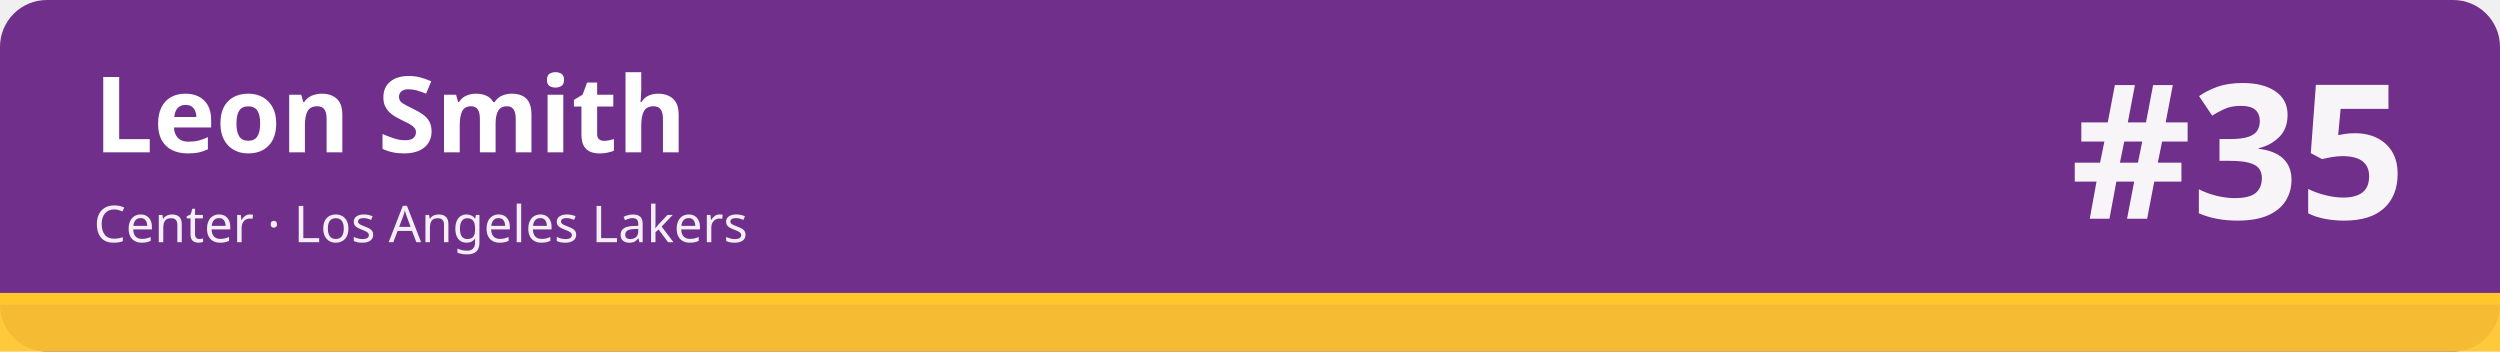
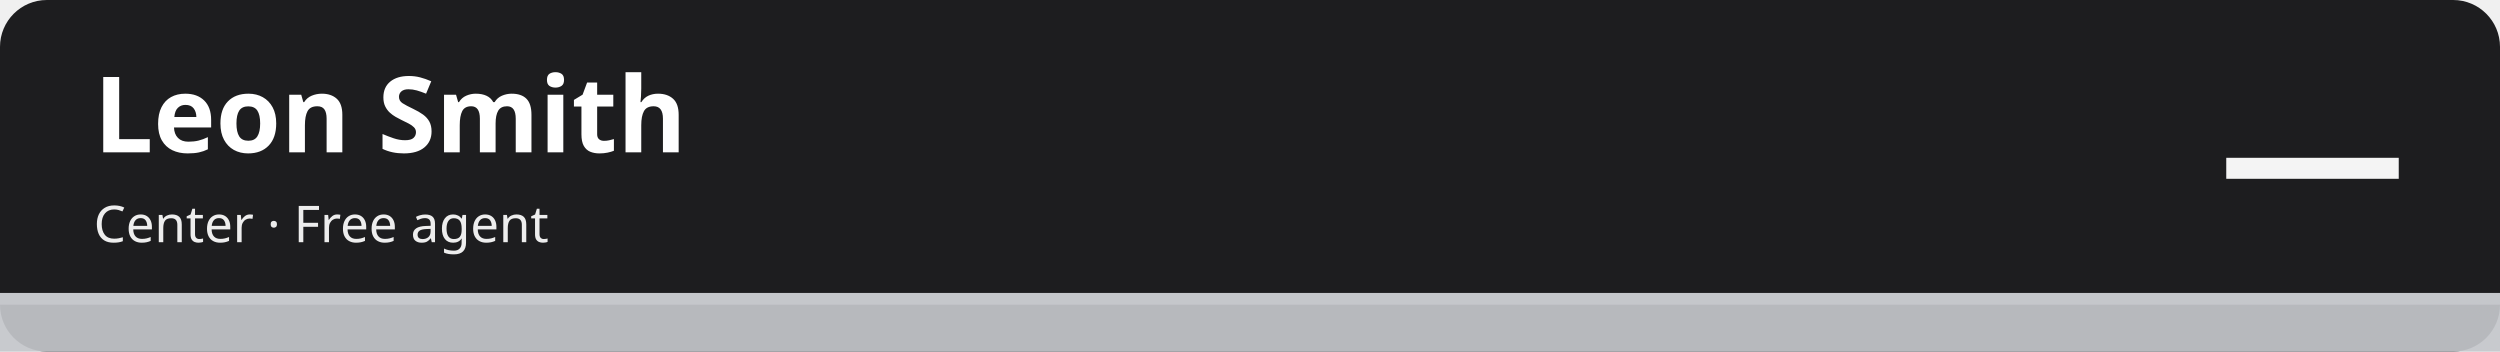
<svg xmlns="http://www.w3.org/2000/svg" width="1280" height="180" viewBox="0 0 1280 180" role="img" aria-labelledby="t d">
-   <rect width="1280" height="180" rx="24" fill="#702f8a" />
-   <rect x="0" y="150" width="1280" height="30" fill="#ffc72c" fill-opacity=".92" />
-   <rect x="0" y="150" width="1280" height="6" fill="#ffc72c" />
+   <rect width="1280" height="180" rx="24" fill="#1d1d1f" />
+   <rect x="0" y="150" width="1280" height="30" fill="#c5c7cb" fill-opacity=".92" />
+   <rect x="0" y="150" width="1280" height="6" fill="#c5c7cb" />
  <text x="48" y="78" font-family="sans-serif" font-size="54" font-weight="700" fill="#ffffff">Leon Smith</text>
-   <text x="48" y="124" font-family="sans-serif" font-size="26" fill="#ffffff" fill-opacity=".92">Center · Los Angeles Lakers</text>
-   <text x="1232" y="112" font-family="sans-serif" font-size="96" font-weight="800" fill="#ffffff" fill-opacity=".95" text-anchor="end">#35</text>
+   <text x="48" y="124" font-family="sans-serif" font-size="26" fill="#ffffff" fill-opacity=".92">Center · Free agent</text>
+   <text x="1232" y="112" font-family="sans-serif" font-size="96" font-weight="800" fill="#ffffff" fill-opacity=".95" text-anchor="end">—</text>
</svg>
